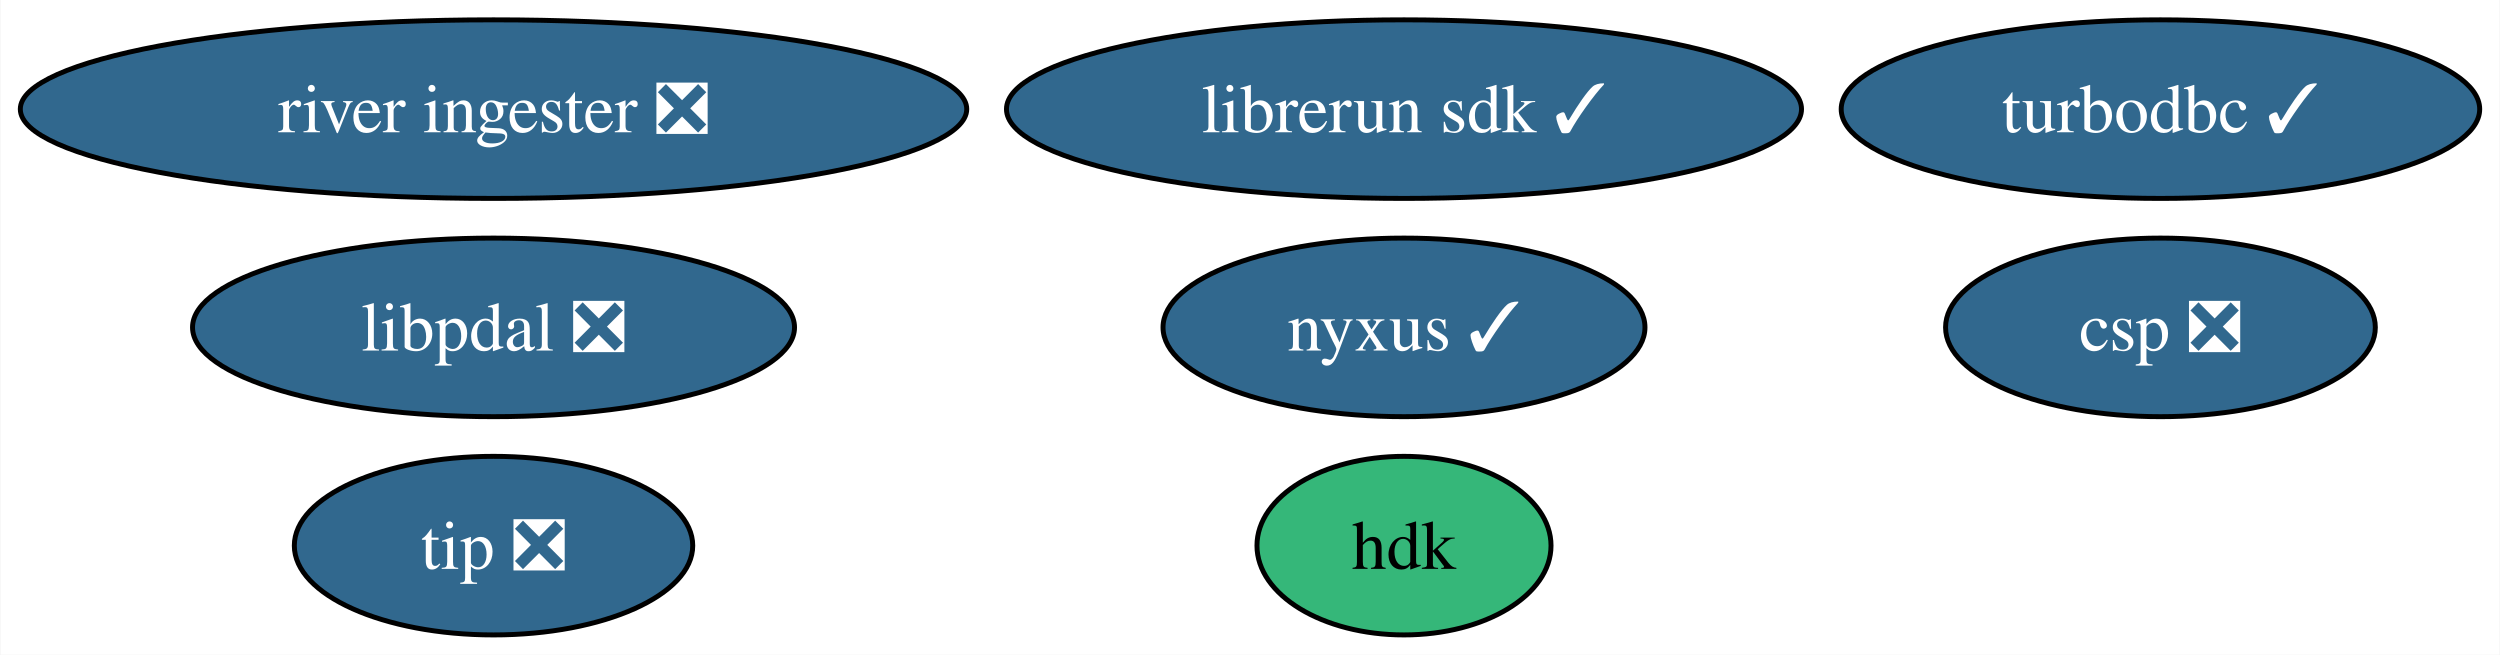
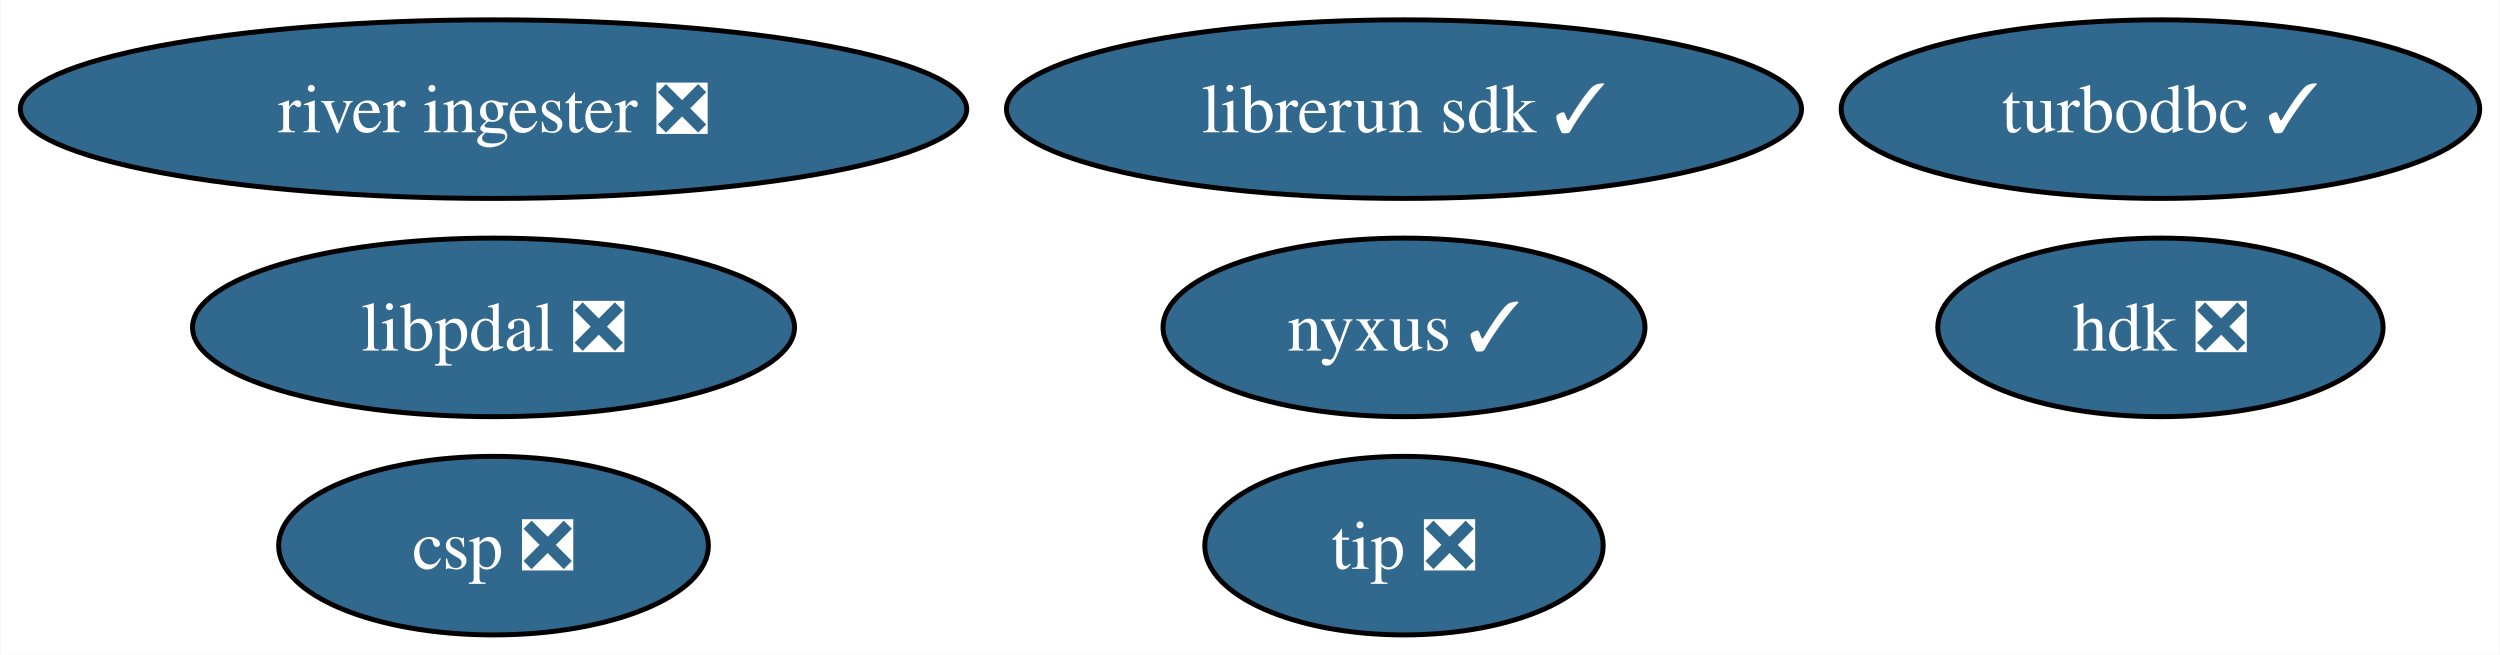
<svg xmlns="http://www.w3.org/2000/svg" xmlns:xlink="http://www.w3.org/1999/xlink" width="504pt" height="132pt" viewBox="0.00 0.00 503.81 132.00">
  <g id="graph0" class="graph" transform="scale(1 1) rotate(0) translate(4 128)">
    <polygon fill="white" stroke="none" points="-4,4 -4,-128 499.81,-128 499.81,4 -4,4" />
    <g id="node1" class="node">
      <g id="a_node1">
        <a xlink:href="https://github.com/conda-forge/turbodbc-feedstock/pull/140" xlink:title="turbodbc ✓">
          <ellipse fill="#31688e" stroke="black" cx="431.45" cy="-106" rx="64.36" ry="18" />
          <text text-anchor="middle" x="431.45" y="-101.33" font-family="Times,serif" font-size="14.00" fill="white">turbodbc ✓</text>
        </a>
      </g>
    </g>
    <g id="node2" class="node">
      <g id="a_node2">
-         <a xlink:href="https://github.com/conda-forge/hdk-feedstock" xlink:title="hdk">
-           <ellipse fill="#35b779" stroke="black" cx="278.95" cy="-18" rx="29.64" ry="18" />
-           <text text-anchor="middle" x="278.95" y="-13.32" font-family="Times,serif" font-size="14.00">hdk</text>
+         <a xlink:href="https://github.com/conda-forge/hdk-feedstock/pull/60" xlink:title="hdk ❎">
+           <ellipse fill="#31688e" stroke="black" cx="431.45" cy="-62" rx="44.89" ry="18" />
+           <text text-anchor="middle" x="431.45" y="-57.33" font-family="Times,serif" font-size="14.00" fill="white">hdk ❎</text>
        </a>
      </g>
    </g>
    <g id="node3" class="node">
      <g id="a_node3">
        <a xlink:href="https://github.com/conda-forge/nyxus-feedstock/pull/50" xlink:title="nyxus ✓">
          <ellipse fill="#31688e" stroke="black" cx="278.95" cy="-62" rx="48.58" ry="18" />
          <text text-anchor="middle" x="278.95" y="-57.33" font-family="Times,serif" font-size="14.00" fill="white">nyxus ✓</text>
        </a>
      </g>
    </g>
    <g id="node4" class="node">
      <g id="a_node4">
        <a xlink:href="https://github.com/conda-forge/tip-feedstock/pull/33" xlink:title="tip ❎">
-           <ellipse fill="#31688e" stroke="black" cx="95.4" cy="-18" rx="40.16" ry="18" />
-           <text text-anchor="middle" x="95.4" y="-13.32" font-family="Times,serif" font-size="14.00" fill="white">tip ❎</text>
+           <ellipse fill="#31688e" stroke="black" cx="278.95" cy="-18" rx="40.16" ry="18" />
+           <text text-anchor="middle" x="278.95" y="-13.32" font-family="Times,serif" font-size="14.00" fill="white">tip ❎</text>
        </a>
      </g>
    </g>
    <g id="node5" class="node">
      <g id="a_node5">
        <a xlink:href="https://github.com/conda-forge/river-ingester-feedstock/pull/30" xlink:title="river ingester ❎">
          <ellipse fill="#31688e" stroke="black" cx="95.4" cy="-106" rx="95.4" ry="18" />
          <text text-anchor="middle" x="95.4" y="-101.33" font-family="Times,serif" font-size="14.00" fill="white">river ingester ❎</text>
        </a>
      </g>
    </g>
    <g id="node6" class="node">
      <g id="a_node6">
        <a xlink:href="https://github.com/conda-forge/librerun-sdk-feedstock/pull/23" xlink:title="librerun sdk ✓">
          <ellipse fill="#31688e" stroke="black" cx="278.95" cy="-106" rx="80.14" ry="18" />
          <text text-anchor="middle" x="278.95" y="-101.33" font-family="Times,serif" font-size="14.00" fill="white">librerun sdk ✓</text>
        </a>
      </g>
    </g>
    <g id="node7" class="node">
      <g id="a_node7">
        <a xlink:href="https://github.com/conda-forge/csp-feedstock/pull/46" xlink:title="csp ❎">
-           <ellipse fill="#31688e" stroke="black" cx="431.45" cy="-62" rx="43.32" ry="18" />
-           <text text-anchor="middle" x="431.45" y="-57.33" font-family="Times,serif" font-size="14.00" fill="white">csp ❎</text>
+           <ellipse fill="#31688e" stroke="black" cx="95.4" cy="-18" rx="43.32" ry="18" />
+           <text text-anchor="middle" x="95.4" y="-13.32" font-family="Times,serif" font-size="14.00" fill="white">csp ❎</text>
        </a>
      </g>
    </g>
    <g id="node8" class="node">
      <g id="a_node8">
        <a xlink:href="https://github.com/conda-forge/libpdal-feedstock/pull/17" xlink:title="libpdal ❎">
          <ellipse fill="#31688e" stroke="black" cx="95.4" cy="-62" rx="60.68" ry="18" />
          <text text-anchor="middle" x="95.4" y="-57.33" font-family="Times,serif" font-size="14.00" fill="white">libpdal ❎</text>
        </a>
      </g>
    </g>
  </g>
</svg>
